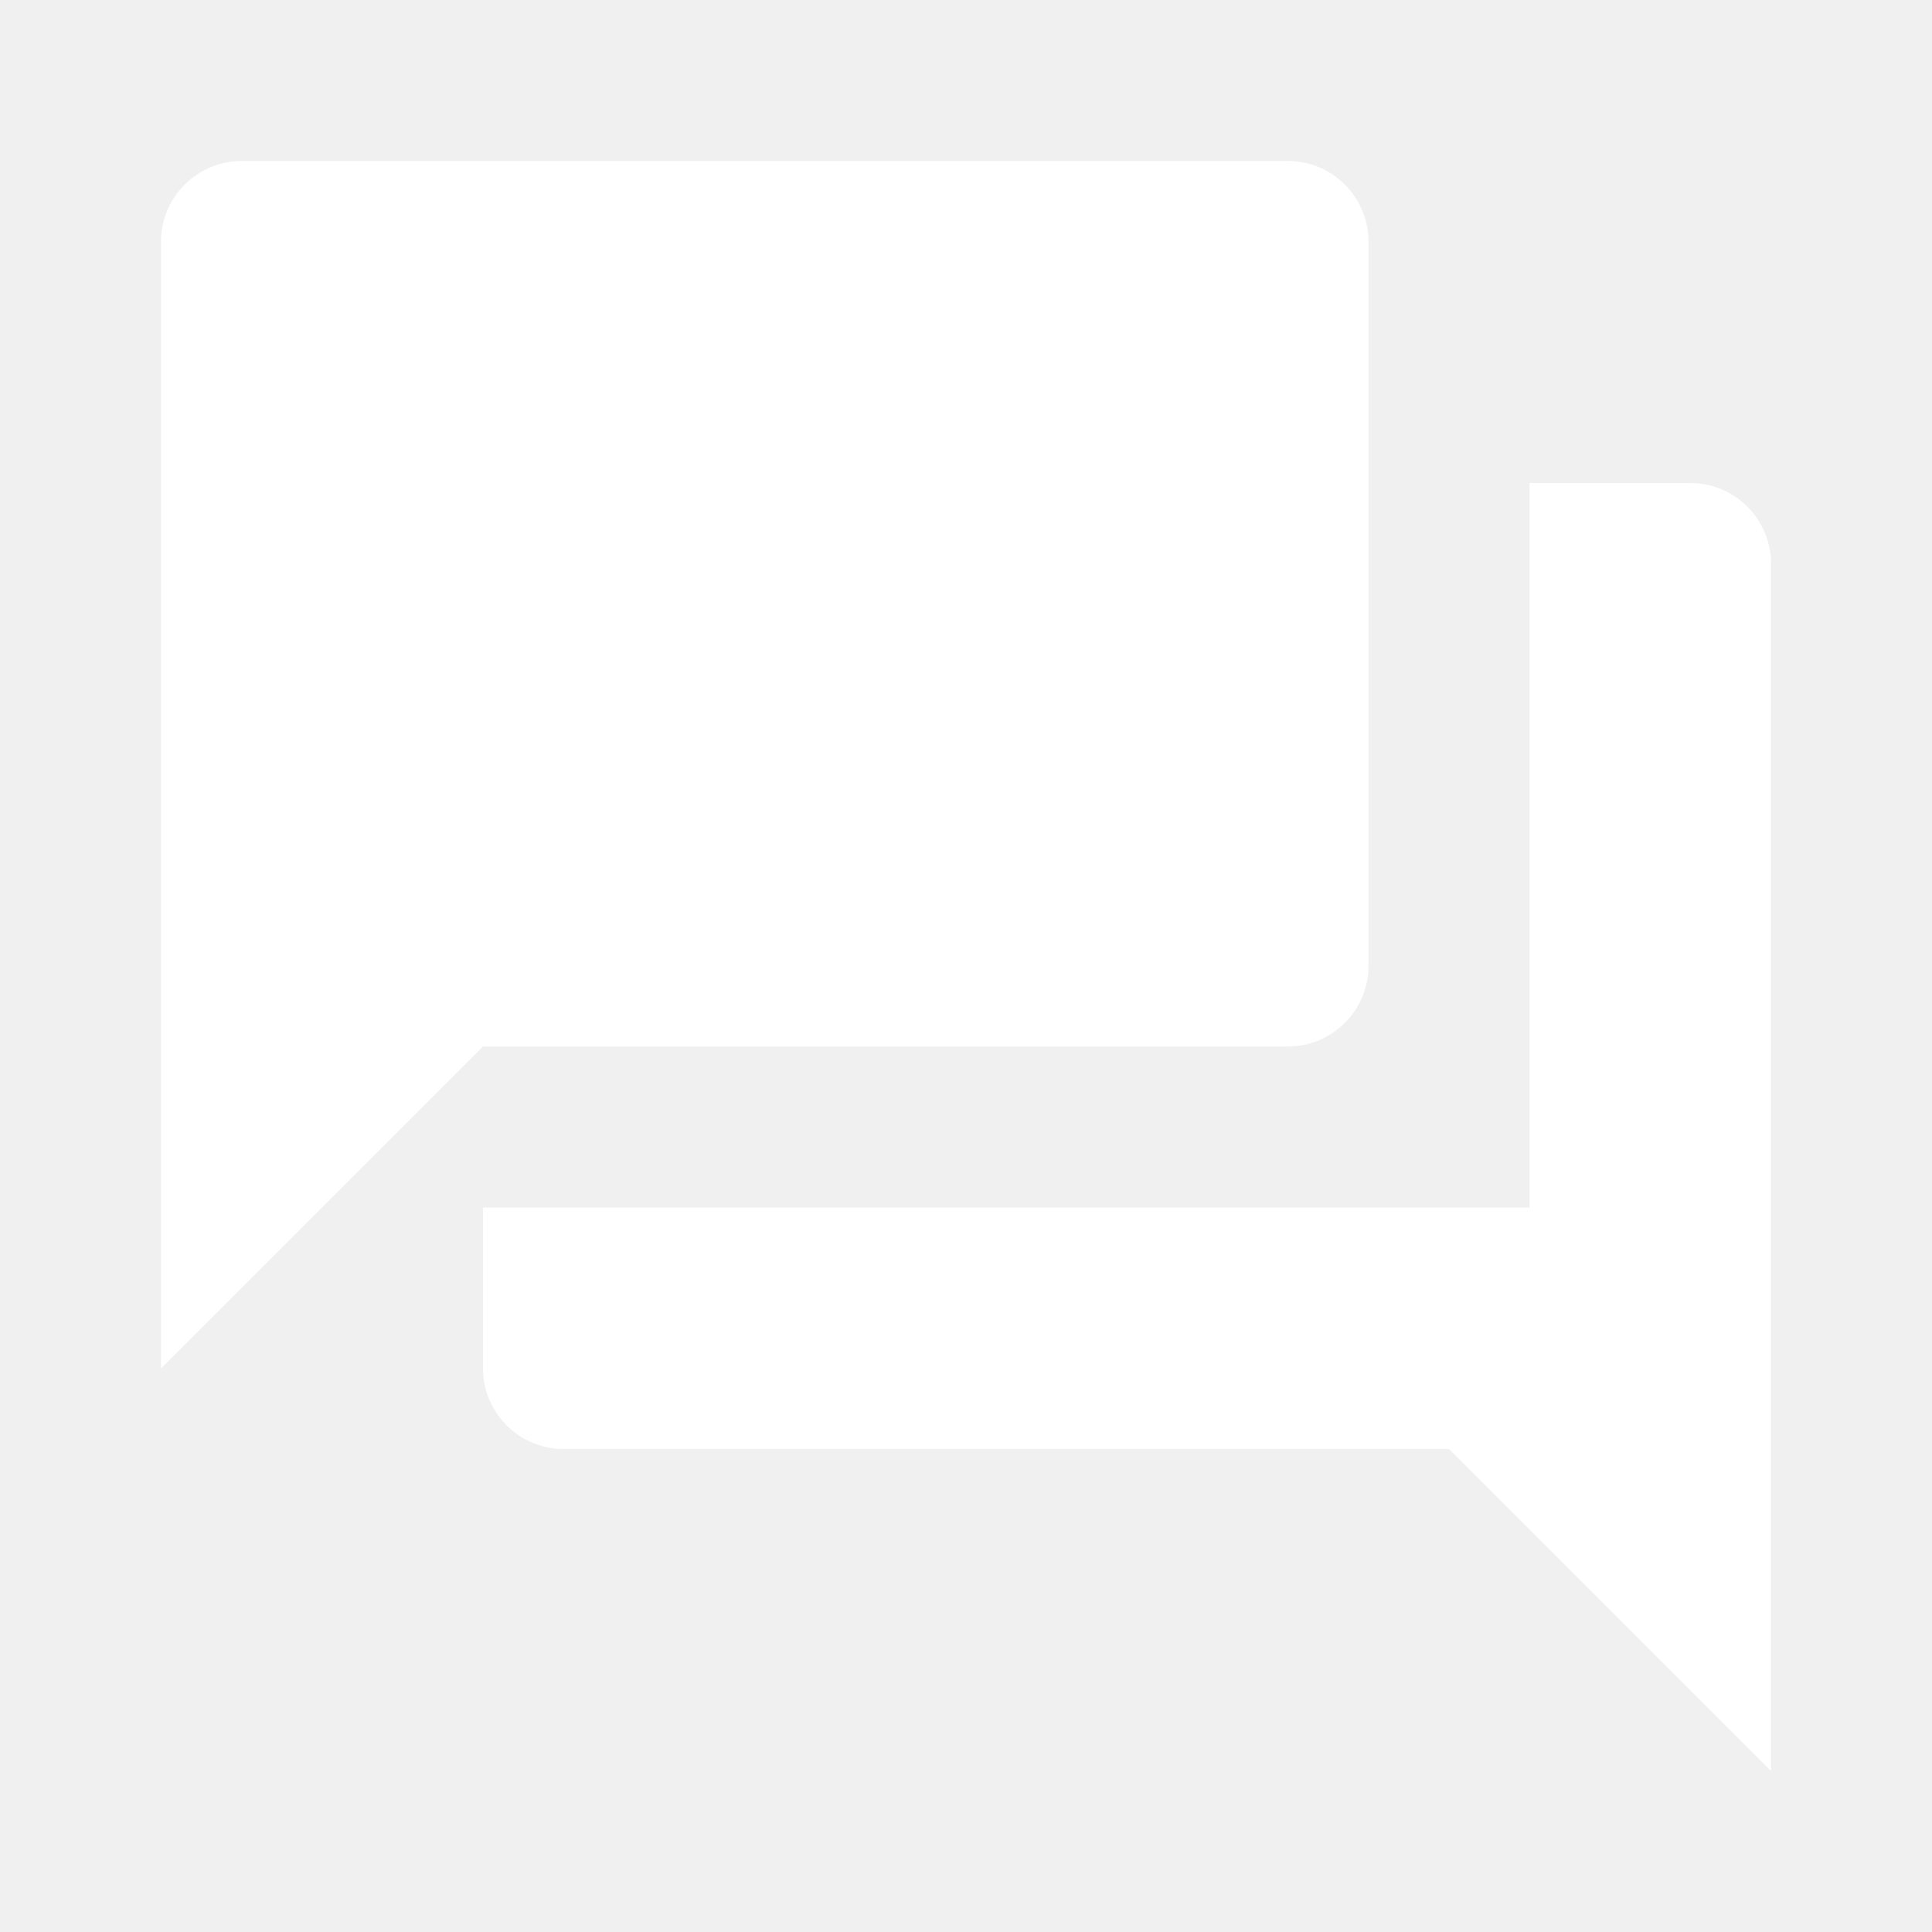
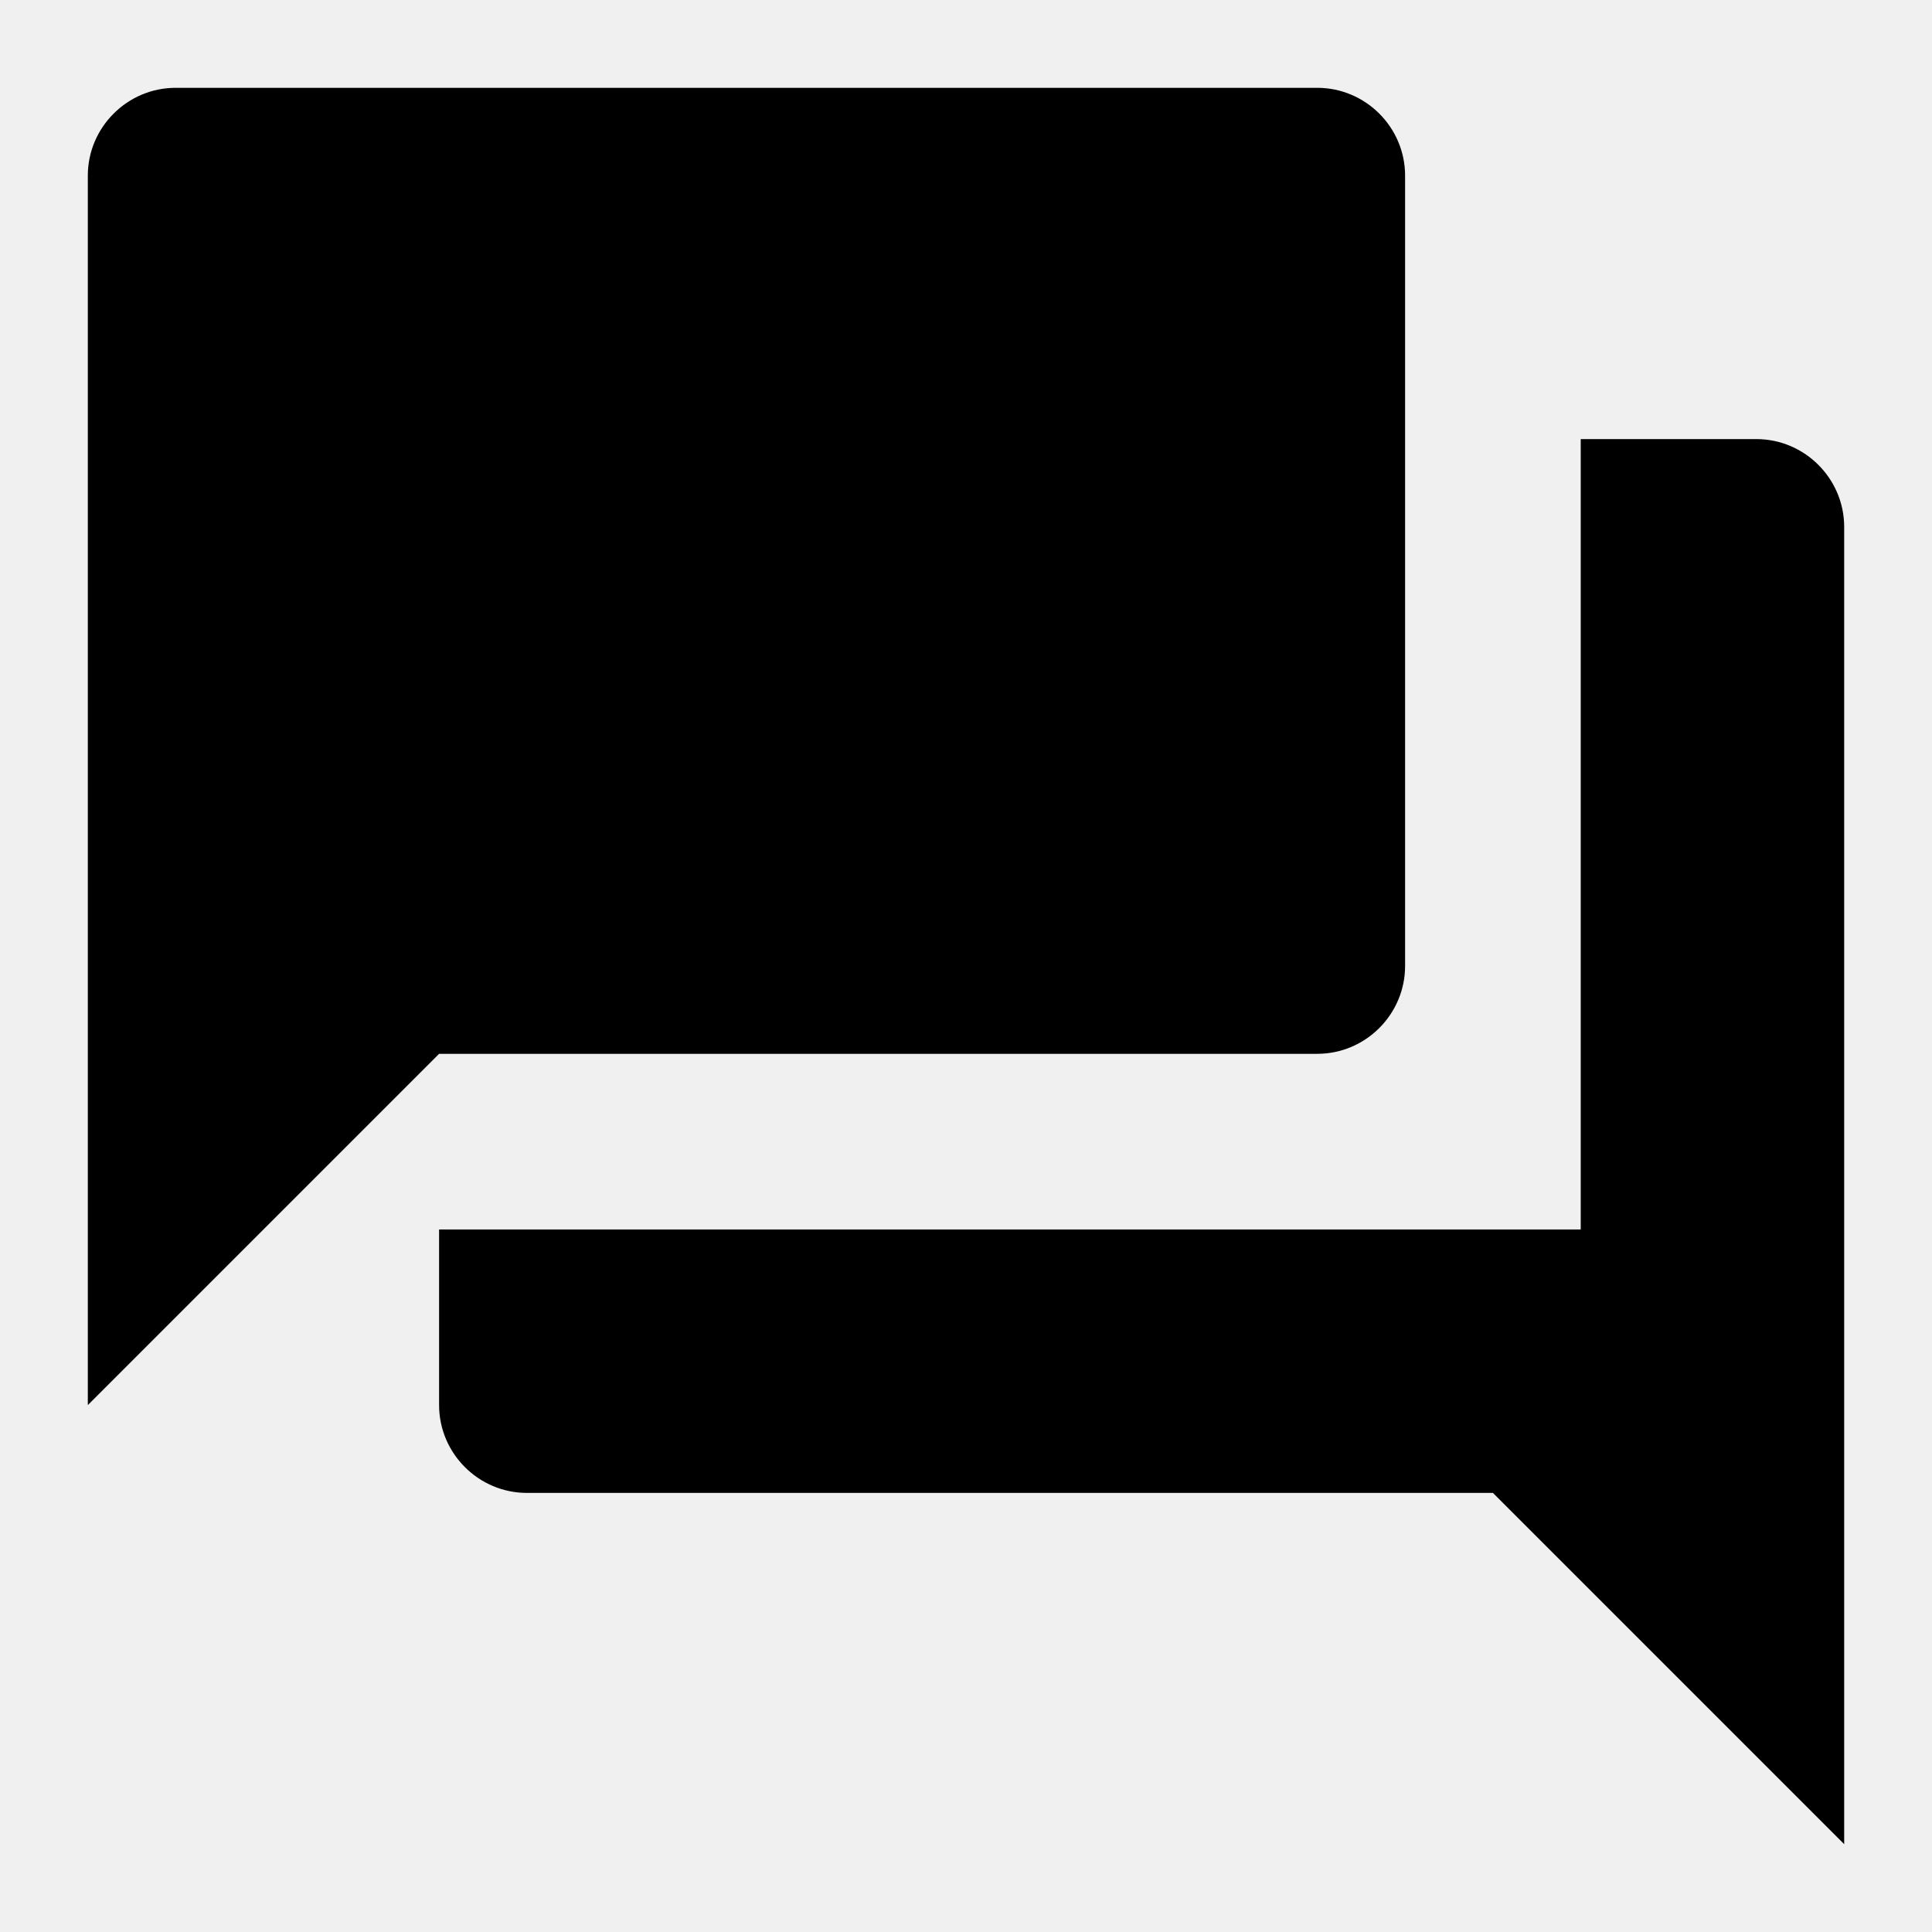
- <svg xmlns="http://www.w3.org/2000/svg" height="2rem" viewBox="0 0 24 24" width="2rem" fill="white">
-   <path d="M0 0h24v24H0z" fill="none" />
+ <svg viewBox="1 1 22 22">
  <path d="M21 6h-2v9H6v2c0 .55.45 1 1 1h11l4 4V7c0-.55-.45-1-1-1zm-4 6V3c0-.55-.45-1-1-1H3c-.55 0-1 .45-1 1v14l4-4h10c.55 0 1-.45 1-1z" />
</svg>
